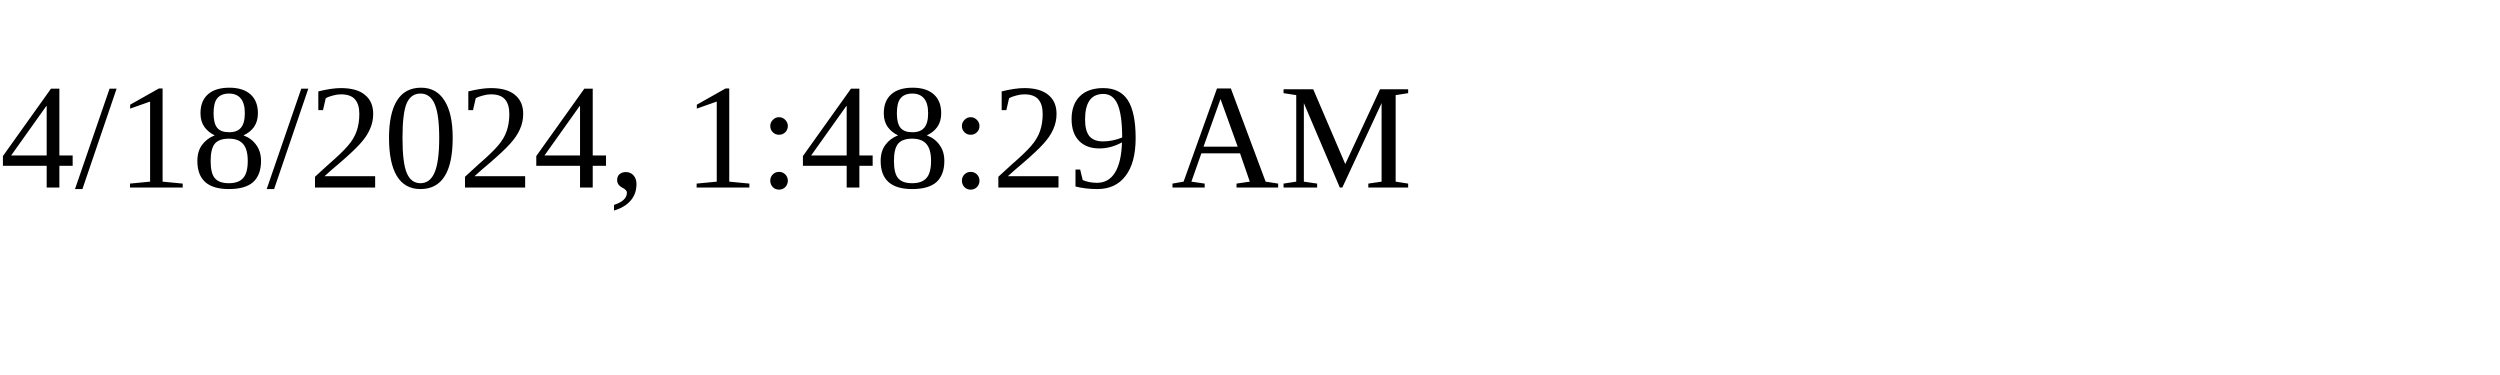
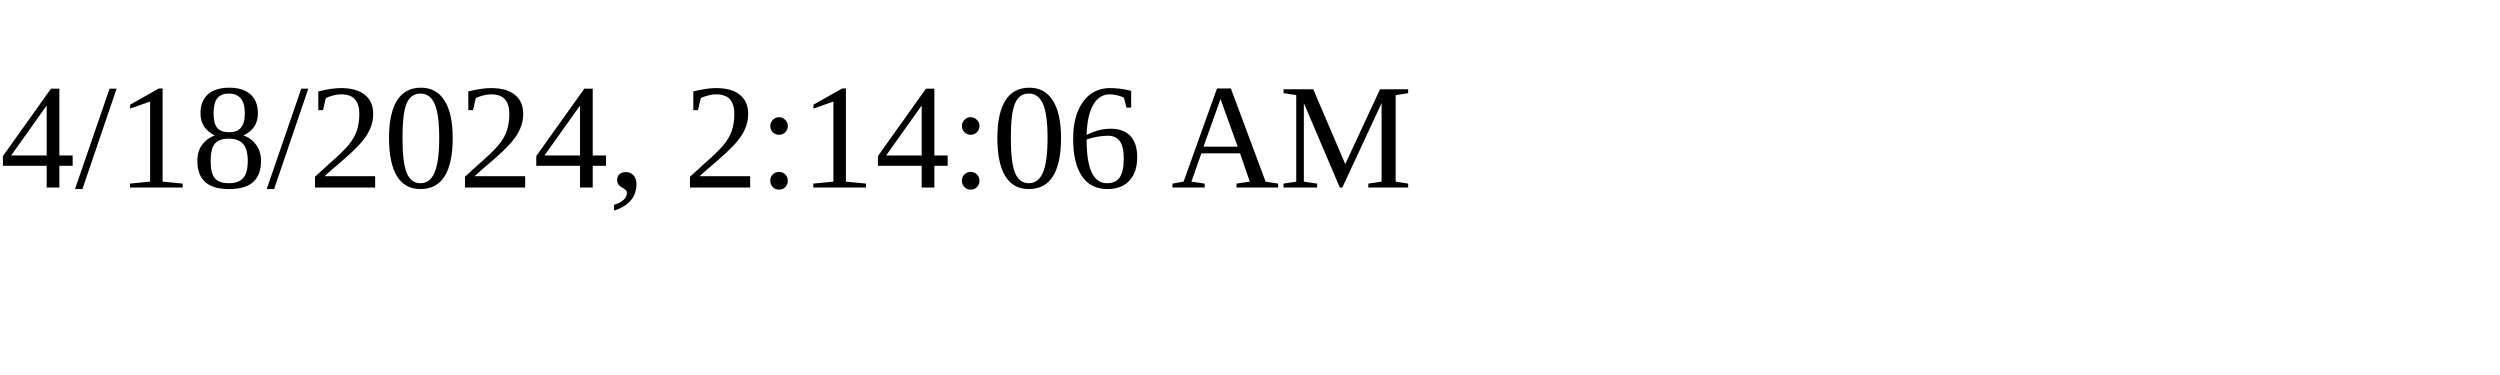
<svg xmlns="http://www.w3.org/2000/svg" height="30" width="200">
-   <text x="0" y="15">4/18/2024, 1:48:29 AM</text>
+   <text x="0" y="15">4/18/2024, 2:14:06 AM</text>
</svg>
